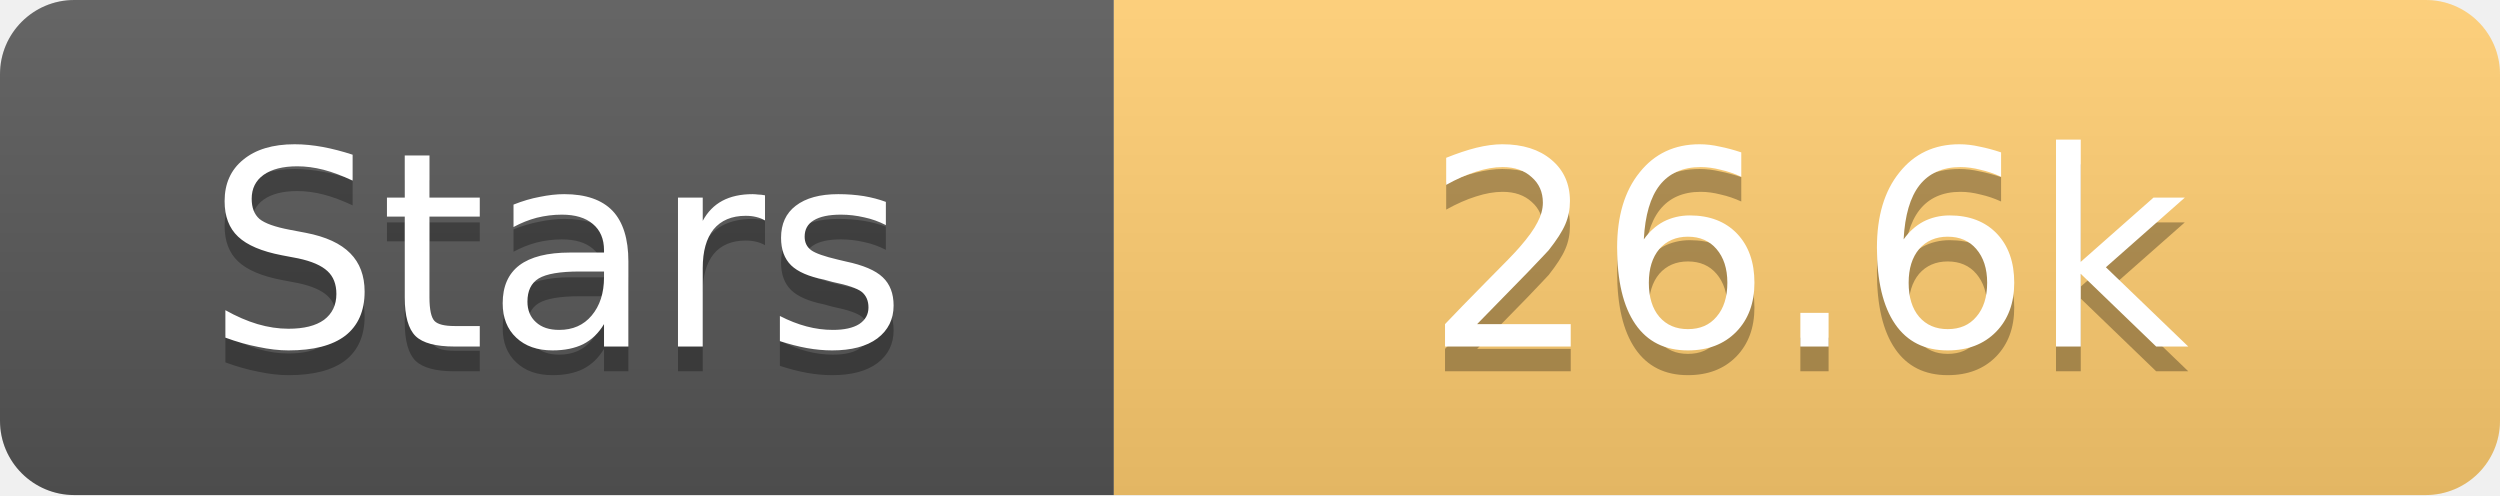
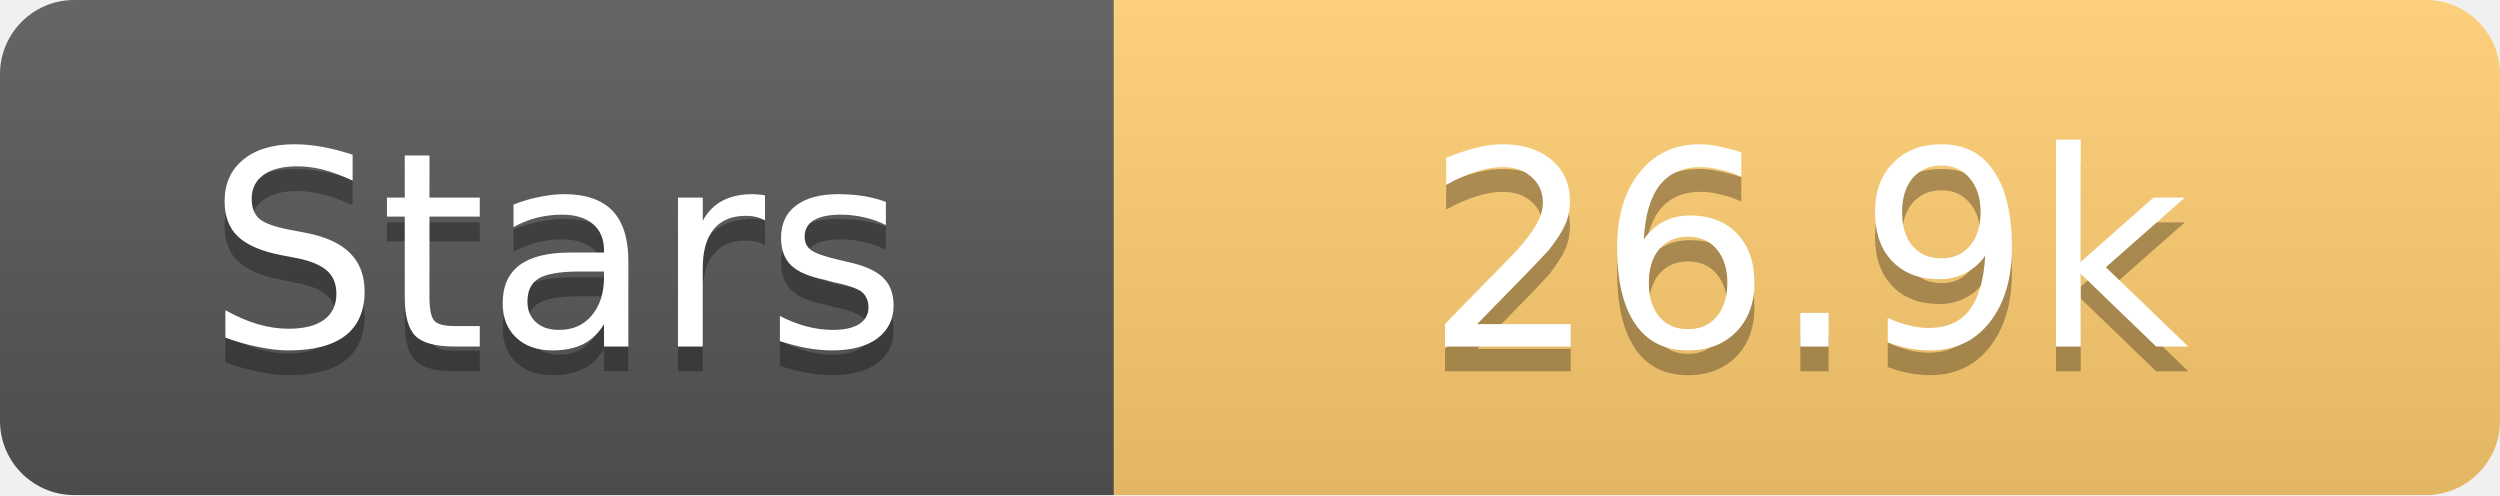
<svg xmlns="http://www.w3.org/2000/svg" width="101" height="20">
  <linearGradient id="s" x2="0" y2="100%">
    <stop offset="0" stop-color="#fff" stop-opacity=".1" />
    <stop offset="1" stop-opacity=".1" />
  </linearGradient>
  <clipPath id="r">
    <rect width="101" height="20" rx="3" fill="#fff" />
  </clipPath>
  <g clip-path="url(#r)">
    <rect width="45" height="20" fill="#555" />
    <rect x="45" width="56" height="20" fill="#fdcb6e" />
    <rect width="101" height="20" fill="url(#s)" />
  </g>
  <g fill="#fff" text-anchor="middle" font-family="Verdana,Geneva,DejaVu Sans,sans-serif" text-rendering="geometricPrecision" font-size="11">
    <text x="22.5" y="15" fill="#010101" fill-opacity=".3">Stars</text>
    <text x="22.5" y="14">Stars</text>
-     <text x="73.0" y="15" fill="#010101" fill-opacity=".3">26.6k</text>
-     <text x="73.0" y="14">26.6k</text>
+     <text x="73.0" y="15" fill="#010101" fill-opacity=".3">26.9k</text>
+     <text x="73.0" y="14">26.9k</text>
  </g>
</svg>
